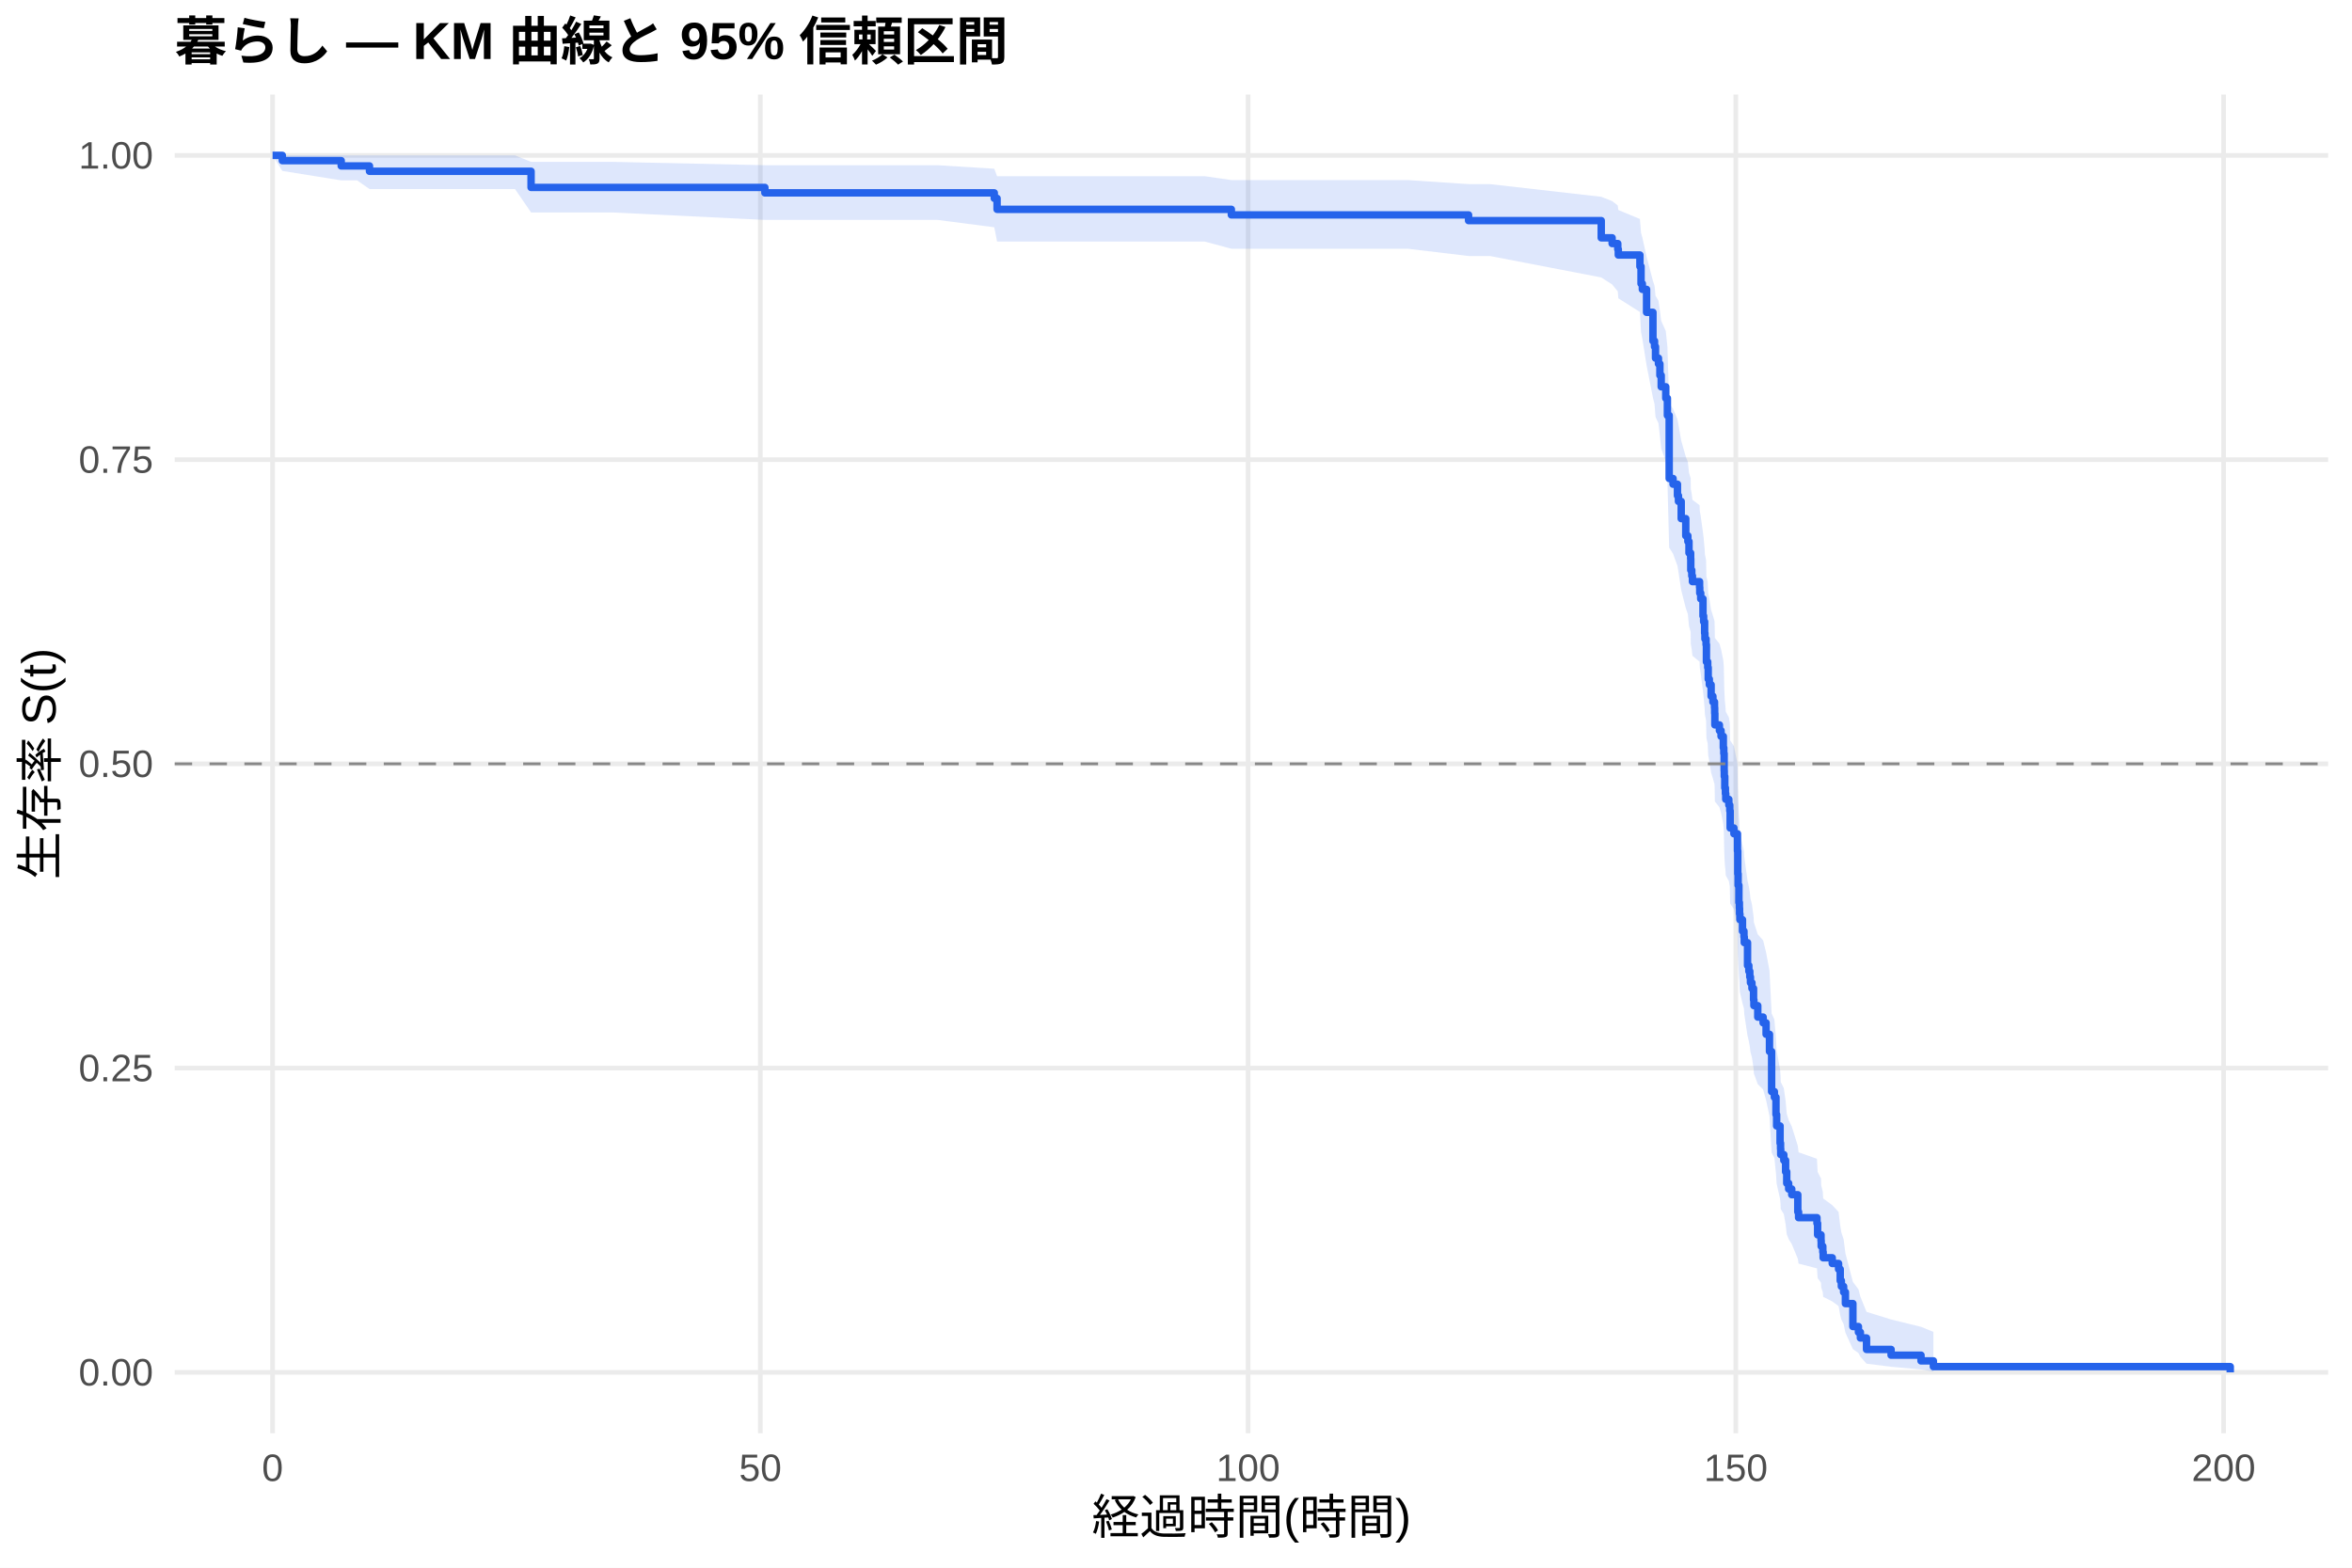
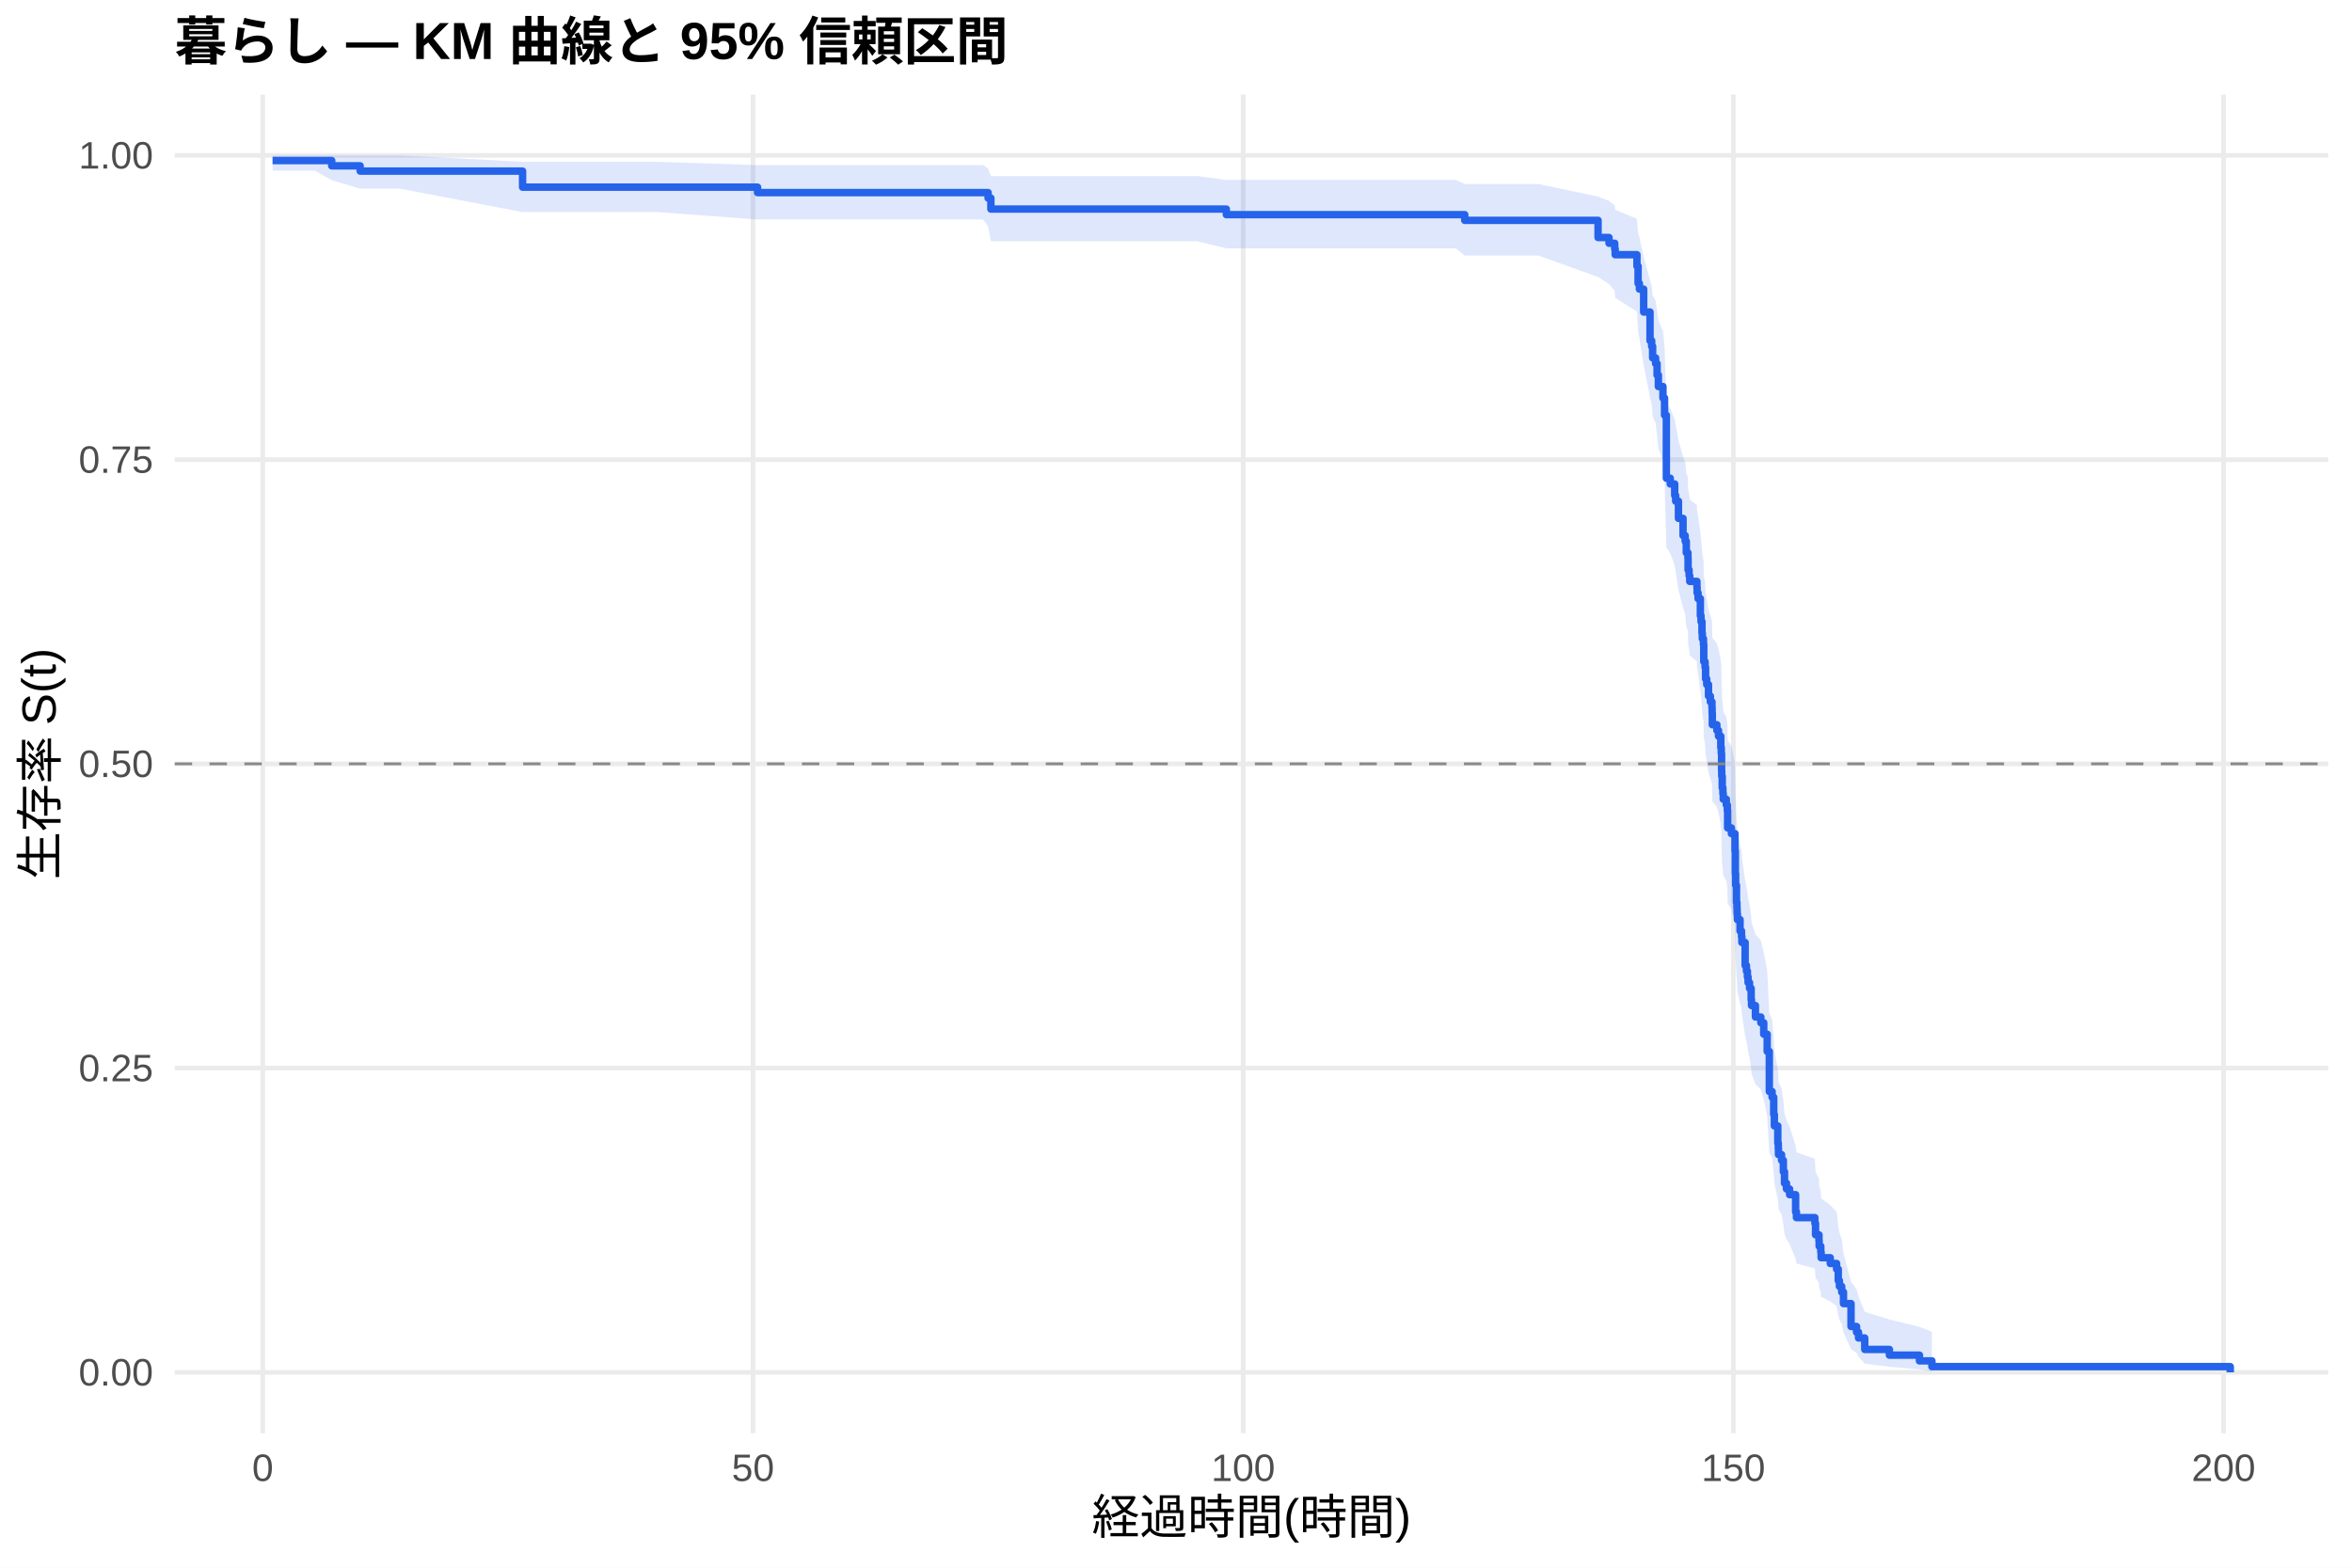
<svg xmlns="http://www.w3.org/2000/svg" width="540.00pt" height="360.00pt" viewBox="0 0 540.00 360.00">
  <g class="svglite">
    <defs>
      <style type="text/css">
    .svglite line, .svglite polyline, .svglite polygon, .svglite path, .svglite rect, .svglite circle {
      fill: none;
      stroke: #000000;
      stroke-linecap: round;
      stroke-linejoin: round;
      stroke-miterlimit: 10.00;
    }
    .svglite text {
      white-space: pre;
    }
    .svglite g.glyphgroup path {
      fill: inherit;
      stroke: none;
    }
  </style>
    </defs>
    <rect width="100%" height="100%" style="stroke: none; fill: #FFFFFF;" />
    <defs>
      <clipPath id="cpMC4wMHw1NDAuMDB8MC4wMHwzNjAuMDA=">
        <rect x="0.00" y="0.00" width="540.00" height="360.00" />
      </clipPath>
    </defs>
    <g clip-path="url(#cpMC4wMHw1NDAuMDB8MC4wMHwzNjAuMDA=)">
      <rect x="0" y="0.00" width="540.00" height="360.00" style="stroke-width: 1.07; stroke: none; fill: #FFFFFF;" />
    </g>
    <defs>
      <clipPath id="cpNDAuMTF8NTM0LjUyfDIxLjcxfDMyOS4xMg==">
        <rect x="40.11" y="21.71" width="494.41" height="307.41" />
      </clipPath>
    </defs>
    <g clip-path="url(#cpNDAuMTF8NTM0LjUyfDIxLjcxfDMyOS4xMg==)">
      <polyline points="40.11,315.14 534.52,315.14 " style="stroke-width: 1.07; stroke: #EBEBEB; stroke-linecap: butt;" />
      <polyline points="40.11,245.28 534.52,245.28 " style="stroke-width: 1.07; stroke: #EBEBEB; stroke-linecap: butt;" />
      <polyline points="40.11,175.41 534.52,175.41 " style="stroke-width: 1.07; stroke: #EBEBEB; stroke-linecap: butt;" />
      <polyline points="40.11,105.55 534.52,105.55 " style="stroke-width: 1.07; stroke: #EBEBEB; stroke-linecap: butt;" />
      <polyline points="40.11,35.68 534.52,35.68 " style="stroke-width: 1.07; stroke: #EBEBEB; stroke-linecap: butt;" />
-       <polyline points="62.58,329.12 62.58,21.71 " style="stroke-width: 1.07; stroke: #EBEBEB; stroke-linecap: butt;" />
-       <polyline points="174.57,329.12 174.57,21.71 " style="stroke-width: 1.07; stroke: #EBEBEB; stroke-linecap: butt;" />
-       <polyline points="286.55,329.12 286.55,21.71 " style="stroke-width: 1.07; stroke: #EBEBEB; stroke-linecap: butt;" />
-       <polyline points="398.53,329.12 398.53,21.71 " style="stroke-width: 1.07; stroke: #EBEBEB; stroke-linecap: butt;" />
-       <polyline points="510.52,329.12 510.52,21.71 " style="stroke-width: 1.07; stroke: #EBEBEB; stroke-linecap: butt;" />
-       <polygon points="62.58,35.68 64.82,35.68 78.34,35.68 81.99,35.68 84.83,35.68 118.24,35.68 121.93,37.17 140.67,37.17 175.61,37.94 215.25,37.94 228.28,38.75 228.92,40.46 239.63,40.46 264.08,40.46 276.58,40.46 282.71,41.35 294.84,41.35 323.21,41.35 337.17,42.28 342.09,42.28 367.63,45.19 370.13,46.18 371.43,47.19 371.55,48.22 376.51,50.29 376.77,53.47 377.07,54.55 378.04,58.92 379.50,64.50 379.87,65.64 380.09,67.91 380.77,69.06 381.10,71.36 381.40,73.68 382.45,76.01 382.82,79.53 383.23,92.66 384.12,93.87 385.13,96.29 385.36,97.51 385.99,101.17 387.04,104.86 387.52,106.09 387.78,108.56 388.16,109.80 388.19,112.28 388.42,113.52 388.57,114.77 390.21,116.02 390.25,117.27 390.47,118.52 390.99,122.28 391.14,123.54 391.37,126.06 391.44,127.33 391.70,128.60 391.78,132.40 392.08,133.68 392.19,136.23 392.45,137.51 392.86,140.07 393.27,141.35 393.64,142.64 393.68,143.92 393.72,146.50 394.76,147.79 395.14,149.09 395.66,151.68 395.77,152.98 395.85,156.88 395.88,158.19 396.00,160.80 396.14,162.11 396.22,163.42 396.93,164.74 397.15,166.05 397.23,170.01 398.09,171.33 398.91,175.31 398.98,180.63 399.06,183.30 399.24,187.32 399.35,188.67 399.39,190.01 399.47,191.36 400.06,194.06 400.40,195.42 400.47,196.77 401.22,202.21 401.52,203.58 401.74,204.94 401.89,206.31 402.23,207.68 402.60,210.43 402.68,211.81 403.57,214.57 404.80,215.95 405.48,218.72 406.26,222.90 406.75,232.73 407.38,234.14 407.75,238.40 407.90,241.26 408.69,245.57 408.80,247.01 408.84,248.45 409.55,249.90 409.96,252.81 410.22,255.73 410.66,257.20 411.37,258.67 412.76,263.12 412.94,264.61 417.16,266.11 417.31,269.12 418.09,270.63 418.13,272.15 418.50,273.67 418.58,275.21 420.67,276.75 422.12,278.30 422.50,281.42 422.76,283.00 423.28,284.58 423.69,287.79 425.41,294.37 426.68,296.06 427.13,297.77 428.54,301.25 434.18,303.00 441.05,304.69 443.89,305.84 443.89,314.96 441.05,314.48 434.18,313.86 428.54,313.15 427.13,311.56 426.68,310.70 425.41,309.81 423.69,306.03 423.28,304.04 422.76,303.02 422.50,302.00 422.12,299.92 420.67,298.86 418.58,297.80 418.50,296.73 418.13,295.65 418.09,294.57 417.31,293.48 417.16,291.27 412.94,290.17 412.76,289.05 411.37,285.68 410.66,284.54 410.22,283.41 409.96,281.12 409.55,278.81 408.84,277.65 408.80,276.49 408.69,275.33 407.90,271.81 407.75,269.45 407.38,265.89 406.75,264.70 406.26,256.28 405.48,252.64 404.80,250.19 403.57,248.97 402.68,246.52 402.60,245.29 402.23,242.82 401.89,241.58 401.74,240.34 401.52,239.10 401.22,237.86 400.47,232.87 400.40,231.62 400.06,230.36 399.47,227.85 399.39,226.59 399.35,225.33 399.24,224.06 399.06,220.26 398.98,217.72 398.91,212.61 398.09,208.77 397.23,207.48 397.15,203.61 396.93,202.32 396.22,201.02 396.14,199.73 396.00,198.43 395.88,195.83 395.85,194.53 395.77,190.61 395.66,189.30 395.14,186.68 394.76,185.36 393.72,184.05 393.68,181.41 393.64,180.09 393.27,178.77 392.86,177.44 392.45,174.79 392.19,173.46 392.08,170.80 391.78,169.46 391.70,165.45 391.44,164.11 391.37,162.76 391.14,160.07 390.99,158.72 390.47,154.66 390.25,153.31 390.21,151.95 388.57,150.59 388.42,149.23 388.19,147.86 388.16,145.13 387.78,143.76 387.52,141.02 387.04,139.64 385.99,135.50 385.36,131.34 385.13,129.95 384.12,127.16 383.23,125.76 382.82,110.20 382.45,105.90 381.40,103.02 381.10,100.12 380.77,97.20 380.09,95.74 379.87,92.80 379.50,91.33 378.04,83.88 377.07,77.82 376.77,76.28 376.51,71.64 371.55,68.50 371.43,66.91 370.13,65.32 367.63,63.71 342.09,58.79 337.17,58.79 323.21,57.12 294.84,57.12 282.71,57.12 276.58,55.47 264.08,55.47 239.63,55.47 228.92,55.47 228.28,52.19 215.25,50.50 175.61,50.50 140.67,48.79 121.93,48.79 118.24,43.41 84.83,43.41 81.99,41.42 78.34,41.42 64.82,39.25 62.58,35.68 " style="stroke-width: 0.00; stroke: none; stroke-linecap: butt; fill: #2563EB; fill-opacity: 0.15;" />
-       <polyline points="62.58,35.68 64.82,35.68 78.34,35.68 81.99,35.68 84.83,35.68 118.24,35.68 121.93,37.17 140.67,37.17 175.61,37.94 215.25,37.94 228.28,38.75 228.92,40.46 239.63,40.46 264.08,40.46 276.58,40.46 282.71,41.35 294.84,41.35 323.21,41.35 337.17,42.28 342.09,42.28 367.63,45.19 370.13,46.18 371.43,47.19 371.55,48.22 376.51,50.29 376.77,53.47 377.07,54.55 378.04,58.92 379.50,64.50 379.87,65.64 380.09,67.91 380.77,69.06 381.10,71.36 381.40,73.68 382.45,76.01 382.82,79.53 383.23,92.66 384.12,93.87 385.13,96.29 385.36,97.51 385.99,101.17 387.04,104.86 387.52,106.09 387.78,108.56 388.16,109.80 388.19,112.28 388.42,113.52 388.57,114.77 390.21,116.02 390.25,117.27 390.47,118.52 390.99,122.28 391.14,123.54 391.37,126.06 391.44,127.33 391.70,128.60 391.78,132.40 392.08,133.68 392.19,136.23 392.45,137.51 392.86,140.07 393.27,141.35 393.64,142.64 393.68,143.92 393.72,146.50 394.76,147.79 395.14,149.09 395.66,151.68 395.77,152.98 395.85,156.88 395.88,158.19 396.00,160.80 396.14,162.11 396.22,163.42 396.93,164.74 397.15,166.05 397.23,170.01 398.09,171.33 398.91,175.31 398.98,180.63 399.06,183.30 399.24,187.32 399.35,188.67 399.39,190.01 399.47,191.36 400.06,194.06 400.40,195.42 400.47,196.77 401.22,202.21 401.52,203.58 401.74,204.94 401.89,206.31 402.23,207.68 402.60,210.43 402.68,211.81 403.57,214.57 404.80,215.95 405.48,218.72 406.26,222.90 406.75,232.73 407.38,234.14 407.75,238.40 407.90,241.26 408.69,245.57 408.80,247.01 408.84,248.45 409.55,249.90 409.96,252.81 410.22,255.73 410.66,257.20 411.37,258.67 412.76,263.12 412.94,264.61 417.16,266.11 417.31,269.12 418.09,270.63 418.13,272.15 418.50,273.67 418.58,275.21 420.67,276.75 422.12,278.30 422.50,281.42 422.76,283.00 423.28,284.58 423.69,287.79 425.41,294.37 426.68,296.06 427.13,297.77 428.54,301.25 434.18,303.00 441.05,304.69 443.89,305.84 " style="stroke-width: 1.07; stroke: none; stroke-linecap: butt;" />
-       <polyline points="443.89,314.96 441.05,314.48 434.18,313.86 428.54,313.15 427.13,311.56 426.68,310.70 425.41,309.81 423.69,306.03 423.28,304.04 422.76,303.02 422.50,302.00 422.12,299.92 420.67,298.86 418.58,297.80 418.50,296.73 418.13,295.65 418.09,294.57 417.31,293.48 417.16,291.27 412.94,290.17 412.76,289.05 411.37,285.68 410.66,284.54 410.22,283.41 409.96,281.12 409.55,278.81 408.84,277.65 408.80,276.49 408.69,275.33 407.90,271.81 407.75,269.45 407.38,265.89 406.75,264.70 406.26,256.28 405.48,252.64 404.80,250.19 403.57,248.97 402.68,246.52 402.60,245.29 402.23,242.82 401.89,241.58 401.74,240.34 401.52,239.10 401.22,237.86 400.47,232.87 400.40,231.62 400.06,230.36 399.47,227.85 399.39,226.59 399.35,225.33 399.24,224.06 399.06,220.26 398.98,217.72 398.91,212.61 398.09,208.77 397.23,207.48 397.15,203.61 396.93,202.32 396.22,201.02 396.14,199.73 396.00,198.43 395.88,195.83 395.85,194.53 395.77,190.61 395.66,189.30 395.14,186.68 394.76,185.36 393.72,184.05 393.68,181.41 393.64,180.09 393.27,178.77 392.86,177.44 392.45,174.79 392.19,173.46 392.08,170.80 391.78,169.46 391.70,165.45 391.44,164.11 391.37,162.76 391.14,160.07 390.99,158.72 390.47,154.66 390.25,153.31 390.21,151.95 388.57,150.59 388.42,149.23 388.19,147.86 388.16,145.13 387.78,143.76 387.52,141.02 387.04,139.64 385.99,135.50 385.36,131.34 385.13,129.95 384.12,127.16 383.23,125.76 382.82,110.20 382.45,105.90 381.40,103.02 381.10,100.12 380.77,97.20 380.09,95.74 379.87,92.80 379.50,91.33 378.04,83.88 377.07,77.82 376.77,76.28 376.51,71.64 371.55,68.50 371.43,66.91 370.13,65.32 367.63,63.71 342.09,58.79 337.17,58.79 323.21,57.12 294.84,57.12 282.71,57.12 276.58,55.47 264.08,55.47 239.63,55.47 228.92,55.47 228.28,52.19 215.25,50.50 175.61,50.50 140.67,48.79 121.93,48.79 118.24,43.41 84.83,43.41 81.99,41.42 78.34,41.42 64.82,39.25 62.58,35.68 " style="stroke-width: 1.07; stroke: none; stroke-linecap: butt;" />
-       <polyline points="62.58,35.68 64.82,35.68 64.82,36.89 78.34,36.89 78.34,38.10 81.99,38.10 81.99,38.10 84.83,38.10 84.83,39.33 118.24,39.33 118.24,39.33 121.93,39.33 121.93,43.04 140.67,43.04 140.67,43.04 175.61,43.04 175.61,44.29 215.25,44.29 215.25,44.29 228.28,44.29 228.28,45.55 228.92,45.55 228.92,48.07 239.63,48.07 239.63,48.07 264.08,48.07 264.08,48.07 276.58,48.07 276.58,48.07 282.71,48.07 282.71,49.35 294.84,49.35 294.84,49.35 323.21,49.35 323.21,49.35 337.17,49.35 337.17,50.66 342.09,50.66 342.09,50.66 367.63,50.66 367.63,54.61 370.13,54.61 370.13,55.93 371.43,55.93 371.43,57.24 371.55,57.24 371.55,58.56 376.51,58.56 376.51,61.19 376.77,61.19 376.77,65.14 377.07,65.14 377.07,66.45 378.04,66.45 378.04,71.72 379.50,71.72 379.50,78.30 379.87,78.30 379.87,79.61 380.09,79.61 380.09,82.24 380.77,82.24 380.77,83.56 381.10,83.56 381.10,86.19 381.40,86.19 381.40,88.82 382.45,88.82 382.45,91.45 382.82,91.45 382.82,95.40 383.23,95.40 383.23,109.88 384.12,109.88 384.12,111.19 385.13,111.19 385.13,113.82 385.36,113.82 385.36,115.14 385.99,115.14 385.99,119.09 387.04,119.09 387.04,123.03 387.52,123.03 387.52,124.35 387.78,124.35 387.78,126.98 388.16,126.98 388.16,128.30 388.19,128.30 388.19,130.93 388.42,130.93 388.42,132.24 388.57,132.24 388.57,133.56 390.21,133.56 390.21,134.88 390.25,134.88 390.25,136.19 390.47,136.19 390.47,137.51 390.99,137.51 390.99,141.45 391.14,141.45 391.14,142.77 391.37,142.77 391.37,145.40 391.44,145.40 391.44,146.72 391.70,146.72 391.70,148.03 391.78,148.03 391.78,151.98 392.08,151.98 392.08,153.30 392.19,153.30 392.19,155.93 392.45,155.93 392.45,157.24 392.86,157.24 392.86,159.88 393.27,159.88 393.27,161.19 393.64,161.19 393.64,162.51 393.68,162.51 393.68,163.82 393.72,163.82 393.72,166.46 394.76,166.46 394.76,167.77 395.14,167.77 395.14,169.09 395.66,169.09 395.66,171.72 395.77,171.72 395.77,173.03 395.85,173.03 395.85,176.98 395.88,176.98 395.88,178.30 396.00,178.30 396.00,180.93 396.14,180.93 396.14,182.25 396.22,182.25 396.22,183.56 396.93,183.56 396.93,184.88 397.15,184.88 397.15,186.19 397.23,186.19 397.23,190.14 398.09,190.14 398.09,191.46 398.91,191.46 398.91,195.40 398.98,195.40 398.98,200.67 399.06,200.67 399.06,203.30 399.24,203.30 399.24,207.25 399.35,207.25 399.35,208.56 399.39,208.56 399.39,209.88 399.47,209.88 399.47,211.19 400.06,211.19 400.06,213.82 400.40,213.82 400.40,215.14 400.47,215.14 400.47,216.46 401.22,216.46 401.22,221.72 401.52,221.72 401.52,223.04 401.74,223.04 401.74,224.35 401.89,224.35 401.89,225.67 402.23,225.67 402.23,226.98 402.60,226.98 402.60,229.61 402.68,229.61 402.68,230.93 403.57,230.93 403.57,233.56 404.80,233.56 404.80,234.88 405.48,234.88 405.48,237.51 406.26,237.51 406.26,241.46 406.75,241.46 406.75,250.67 407.38,250.67 407.38,251.98 407.75,251.98 407.75,255.93 407.90,255.93 407.90,258.56 408.69,258.56 408.69,262.51 408.80,262.51 408.80,263.83 408.84,263.83 408.84,265.14 409.55,265.14 409.55,266.46 409.96,266.46 409.96,269.09 410.22,269.09 410.22,271.72 410.66,271.72 410.66,273.04 411.37,273.04 411.37,274.35 412.76,274.35 412.76,278.30 412.94,278.30 412.94,279.62 417.16,279.62 417.16,280.93 417.31,280.93 417.31,283.56 418.09,283.56 418.09,284.88 418.13,284.88 418.13,286.19 418.50,286.19 418.50,287.51 418.58,287.51 418.58,288.83 420.67,288.83 420.67,290.14 422.12,290.14 422.12,291.46 422.50,291.46 422.50,294.09 422.76,294.09 422.76,295.41 423.28,295.41 423.28,296.72 423.69,296.72 423.69,299.35 425.41,299.35 425.41,304.62 426.68,304.62 426.68,305.93 427.13,305.93 427.13,307.25 428.54,307.25 428.54,309.88 434.18,309.88 434.18,311.20 441.05,311.20 441.05,312.51 443.89,312.51 443.89,313.83 512.05,313.83 512.05,315.14 " style="stroke-width: 1.71; stroke: #2563EB; stroke-linecap: butt;" />
+       <polyline points="60.33,329.12 60.33,21.71 " style="stroke-width: 1.07; stroke: #EBEBEB; stroke-linecap: butt;" />
+       <polyline points="172.88,329.12 172.88,21.71 " style="stroke-width: 1.07; stroke: #EBEBEB; stroke-linecap: butt;" />
+       <polyline points="285.42,329.12 285.42,21.71 " style="stroke-width: 1.07; stroke: #EBEBEB; stroke-linecap: butt;" />
+       <polyline points="397.96,329.12 397.96,21.71 " style="stroke-width: 1.07; stroke: #EBEBEB; stroke-linecap: butt;" />
+       <polyline points="510.51,329.12 510.51,21.71 " style="stroke-width: 1.07; stroke: #EBEBEB; stroke-linecap: butt;" />
+       <polygon points="62.58,35.68 72.30,35.68 76.16,35.68 82.69,35.68 91.81,35.68 119.98,37.16 128.23,37.16 150.78,37.16 173.93,37.92 225.73,37.92 226.86,38.73 227.50,40.43 250.23,40.43 274.80,40.43 281.56,41.32 287.37,41.32 305.72,41.32 334.23,41.32 336.29,42.25 353.21,42.25 366.90,45.15 369.42,46.15 370.73,47.16 370.84,48.18 375.83,50.25 376.09,53.43 376.39,54.51 377.37,58.87 378.83,64.46 379.21,65.59 379.43,67.87 380.11,69.01 380.45,71.32 380.75,73.63 381.80,75.96 382.17,79.48 382.58,92.61 383.48,93.82 384.50,96.25 384.72,97.47 385.36,101.13 386.41,104.81 386.90,106.04 387.16,108.51 387.54,109.75 387.57,112.23 387.80,113.48 387.95,114.72 389.60,115.97 389.64,117.22 389.86,118.47 390.39,122.24 390.54,123.50 390.76,126.02 390.84,127.29 391.10,128.55 391.17,132.36 391.47,133.64 391.59,136.19 391.85,137.47 392.26,140.03 392.68,141.31 393.05,142.60 393.09,143.89 393.13,146.46 394.18,147.76 394.55,149.05 395.08,151.64 395.19,152.94 395.26,156.85 395.30,158.15 395.41,160.77 395.56,162.08 395.64,163.39 396.35,164.70 396.58,166.02 396.65,169.98 397.51,171.30 398.34,175.27 398.42,180.60 398.49,183.27 398.68,187.29 398.79,188.64 398.83,189.98 398.90,191.33 399.50,194.03 399.84,195.39 399.92,196.74 400.67,202.18 400.97,203.55 401.19,204.92 401.34,206.28 401.68,207.66 402.05,210.40 402.13,211.78 403.03,214.54 404.27,215.93 404.94,218.70 405.73,222.88 406.22,232.71 406.86,234.12 407.23,238.39 407.38,241.24 408.17,245.55 408.28,246.99 408.32,248.44 409.03,249.89 409.44,252.79 409.71,255.72 410.16,257.19 410.87,258.66 412.26,263.11 412.45,264.60 416.68,266.09 416.83,269.10 417.62,270.62 417.66,272.14 418.04,273.66 418.11,275.20 420.21,276.74 421.67,278.29 422.05,281.41 422.31,282.99 422.84,284.57 423.25,287.78 424.98,294.36 426.25,296.05 426.70,297.76 428.13,301.25 433.79,303.00 440.69,304.69 443.55,305.84 443.55,314.96 440.69,314.48 433.79,313.86 428.13,313.15 426.70,311.55 426.25,310.70 424.98,309.81 423.25,306.03 422.84,304.04 422.31,303.02 422.05,302.00 421.67,299.91 420.21,298.86 418.11,297.80 418.04,296.73 417.66,295.65 417.62,294.56 416.83,293.47 416.68,291.27 412.45,290.16 412.26,289.04 410.87,285.67 410.16,284.54 409.71,283.40 409.44,281.11 409.03,278.80 408.32,277.64 408.28,276.48 408.17,275.32 407.38,271.80 407.23,269.44 406.86,265.88 406.22,264.69 405.73,256.27 404.94,252.62 404.27,250.18 403.03,248.95 402.13,246.50 402.05,245.27 401.68,242.80 401.34,241.56 401.19,240.32 400.97,239.08 400.67,237.84 399.92,232.84 399.84,231.59 399.50,230.34 398.90,227.82 398.83,226.56 398.79,225.30 398.68,224.04 398.49,220.23 398.42,217.69 398.34,212.58 397.51,208.73 396.65,207.45 396.58,203.58 396.35,202.29 395.64,200.99 395.56,199.70 395.41,198.40 395.30,195.80 395.26,194.49 395.19,190.57 395.08,189.26 394.55,186.64 394.18,185.33 393.13,184.01 393.09,181.37 393.05,180.05 392.68,178.73 392.26,177.40 391.85,174.75 391.59,173.42 391.47,170.75 391.17,169.42 391.10,165.40 390.84,164.06 390.76,162.72 390.54,160.02 390.39,158.67 389.86,154.62 389.64,153.26 389.60,151.90 387.95,150.54 387.80,149.18 387.57,147.81 387.54,145.08 387.16,143.71 386.90,140.96 386.41,139.59 385.36,135.44 384.72,131.28 384.50,129.89 383.48,127.10 382.58,125.70 382.17,110.14 381.80,105.83 380.75,102.95 380.45,100.05 380.11,97.13 379.43,95.67 379.21,92.73 378.83,91.25 377.37,83.80 376.39,77.73 376.09,76.20 375.83,71.55 370.84,68.41 370.73,66.82 369.42,65.22 366.90,63.61 353.21,58.68 336.29,58.68 334.23,57.02 305.72,57.02 287.37,57.02 281.56,57.02 274.80,55.39 250.23,55.39 227.50,55.39 226.86,52.09 225.73,50.40 173.93,50.40 150.78,48.69 128.23,48.69 119.98,48.69 91.81,43.32 82.69,43.32 76.16,41.37 72.30,39.19 62.58,39.19 " style="stroke-width: 0.00; stroke: none; stroke-linecap: butt; fill: #2563EB; fill-opacity: 0.15;" />
+       <polyline points="62.58,35.68 72.30,35.68 76.16,35.68 82.69,35.68 91.81,35.68 119.98,37.16 128.23,37.16 150.78,37.16 173.93,37.92 225.73,37.92 226.86,38.73 227.50,40.43 250.23,40.43 274.80,40.43 281.56,41.32 287.37,41.32 305.72,41.32 334.23,41.32 336.29,42.25 353.21,42.25 366.90,45.15 369.42,46.15 370.73,47.16 370.84,48.18 375.83,50.25 376.09,53.43 376.39,54.51 377.37,58.87 378.83,64.46 379.21,65.59 379.43,67.87 380.11,69.01 380.45,71.32 380.75,73.63 381.80,75.96 382.17,79.48 382.58,92.61 383.48,93.82 384.50,96.25 384.72,97.47 385.36,101.13 386.41,104.81 386.90,106.04 387.16,108.51 387.54,109.75 387.57,112.23 387.80,113.48 387.95,114.72 389.60,115.97 389.64,117.22 389.86,118.47 390.39,122.24 390.54,123.50 390.76,126.02 390.84,127.29 391.10,128.55 391.17,132.36 391.47,133.64 391.59,136.19 391.85,137.47 392.26,140.03 392.68,141.31 393.05,142.60 393.09,143.89 393.13,146.46 394.18,147.76 394.55,149.05 395.08,151.64 395.19,152.94 395.26,156.85 395.30,158.15 395.41,160.77 395.56,162.08 395.64,163.39 396.35,164.70 396.58,166.02 396.65,169.98 397.51,171.30 398.34,175.27 398.42,180.60 398.49,183.27 398.68,187.29 398.79,188.64 398.83,189.98 398.90,191.33 399.50,194.03 399.84,195.39 399.92,196.74 400.67,202.18 400.97,203.55 401.19,204.92 401.34,206.28 401.68,207.66 402.05,210.40 402.13,211.78 403.03,214.54 404.27,215.93 404.94,218.70 405.73,222.88 406.22,232.71 406.86,234.12 407.23,238.39 407.38,241.24 408.17,245.55 408.28,246.99 408.32,248.44 409.03,249.89 409.44,252.79 409.71,255.72 410.16,257.19 410.87,258.66 412.26,263.11 412.45,264.60 416.68,266.09 416.83,269.10 417.62,270.62 417.66,272.14 418.04,273.66 418.11,275.20 420.21,276.74 421.67,278.29 422.05,281.41 422.31,282.99 422.84,284.57 423.25,287.78 424.98,294.36 426.25,296.05 426.70,297.76 428.13,301.25 433.79,303.00 440.69,304.69 443.55,305.84 " style="stroke-width: 1.07; stroke: none; stroke-linecap: butt;" />
+       <polyline points="443.55,314.96 440.69,314.48 433.79,313.86 428.13,313.15 426.70,311.55 426.25,310.70 424.98,309.81 423.25,306.03 422.84,304.04 422.31,303.02 422.05,302.00 421.67,299.91 420.21,298.86 418.11,297.80 418.04,296.73 417.66,295.65 417.62,294.56 416.83,293.47 416.68,291.27 412.45,290.16 412.26,289.04 410.87,285.67 410.16,284.54 409.71,283.40 409.44,281.11 409.03,278.80 408.32,277.64 408.28,276.48 408.17,275.32 407.38,271.80 407.23,269.44 406.86,265.88 406.22,264.69 405.73,256.27 404.94,252.62 404.27,250.18 403.03,248.95 402.13,246.50 402.05,245.27 401.68,242.80 401.34,241.56 401.19,240.32 400.97,239.08 400.67,237.84 399.92,232.84 399.84,231.59 399.50,230.34 398.90,227.82 398.83,226.56 398.79,225.30 398.68,224.04 398.49,220.23 398.42,217.69 398.34,212.58 397.51,208.73 396.65,207.45 396.58,203.58 396.35,202.29 395.64,200.99 395.56,199.70 395.41,198.40 395.30,195.80 395.26,194.49 395.19,190.57 395.08,189.26 394.55,186.64 394.18,185.33 393.13,184.01 393.09,181.37 393.05,180.05 392.68,178.73 392.26,177.40 391.85,174.75 391.59,173.42 391.47,170.75 391.17,169.42 391.10,165.40 390.84,164.06 390.76,162.72 390.54,160.02 390.39,158.67 389.86,154.62 389.64,153.26 389.60,151.90 387.95,150.54 387.80,149.18 387.57,147.81 387.54,145.08 387.16,143.71 386.90,140.96 386.41,139.59 385.36,135.44 384.72,131.28 384.50,129.89 383.48,127.10 382.58,125.70 382.17,110.14 381.80,105.83 380.75,102.95 380.45,100.05 380.11,97.13 379.43,95.67 379.21,92.73 378.83,91.25 377.37,83.80 376.39,77.73 376.09,76.20 375.83,71.55 370.84,68.41 370.73,66.82 369.42,65.22 366.90,63.61 353.21,58.68 336.29,58.68 334.23,57.02 305.72,57.02 287.37,57.02 281.56,57.02 274.80,55.39 250.23,55.39 227.50,55.39 226.86,52.09 225.73,50.40 173.93,50.40 150.78,48.69 128.23,48.69 119.98,48.69 91.81,43.32 82.69,43.32 76.16,41.37 72.30,39.19 62.58,39.19 " style="stroke-width: 1.07; stroke: none; stroke-linecap: butt;" />
+       <polyline points="62.58,36.87 72.30,36.87 72.30,36.87 76.16,36.87 76.16,38.08 82.69,38.08 82.69,39.29 91.81,39.29 91.81,39.29 119.98,39.29 119.98,42.98 128.23,42.98 128.23,42.98 150.78,42.98 150.78,42.98 173.93,42.98 173.93,44.23 225.73,44.23 225.73,44.23 226.86,44.23 226.86,45.49 227.50,45.49 227.50,48.01 250.23,48.01 250.23,48.01 274.80,48.01 274.80,48.01 281.56,48.01 281.56,49.29 287.37,49.29 287.37,49.29 305.72,49.29 305.72,49.29 334.23,49.29 334.23,49.29 336.29,49.29 336.29,50.60 353.21,50.60 353.21,50.60 366.90,50.60 366.90,54.54 369.42,54.54 369.42,55.86 370.73,55.86 370.73,57.18 370.84,57.18 370.84,58.49 375.83,58.49 375.83,61.12 376.09,61.12 376.09,65.07 376.39,65.07 376.39,66.39 377.37,66.39 377.37,71.65 378.83,71.65 378.83,78.23 379.21,78.23 379.21,79.55 379.43,79.55 379.43,82.18 380.11,82.18 380.11,83.50 380.45,83.50 380.45,86.13 380.75,86.13 380.75,88.76 381.80,88.76 381.80,91.40 382.17,91.40 382.17,95.34 382.58,95.34 382.58,109.82 383.48,109.82 383.48,111.14 384.50,111.14 384.50,113.77 384.72,113.77 384.72,115.09 385.36,115.09 385.36,119.04 386.41,119.04 386.41,122.98 386.90,122.98 386.90,124.30 387.16,124.30 387.16,126.93 387.54,126.93 387.54,128.25 387.57,128.25 387.57,130.88 387.80,130.88 387.80,132.20 387.95,132.20 387.95,133.51 389.60,133.51 389.60,134.83 389.64,134.83 389.64,136.15 389.86,136.15 389.86,137.46 390.39,137.46 390.39,141.41 390.54,141.41 390.54,142.73 390.76,142.73 390.76,145.36 390.84,145.36 390.84,146.67 391.10,146.67 391.10,147.99 391.17,147.99 391.17,151.94 391.47,151.94 391.47,153.26 391.59,153.26 391.59,155.89 391.85,155.89 391.85,157.20 392.26,157.20 392.26,159.84 392.68,159.84 392.68,161.15 393.05,161.15 393.05,162.47 393.09,162.47 393.09,163.78 393.13,163.78 393.13,166.42 394.18,166.42 394.18,167.73 394.55,167.73 394.55,169.05 395.08,169.05 395.08,171.68 395.19,171.68 395.19,173.00 395.26,173.00 395.26,176.95 395.30,176.95 395.30,178.26 395.41,178.26 395.41,180.89 395.56,180.89 395.56,182.21 395.64,182.21 395.64,183.53 396.35,183.53 396.35,184.84 396.58,184.84 396.58,186.16 396.65,186.16 396.65,190.11 397.51,190.11 397.51,191.42 398.34,191.42 398.34,195.37 398.42,195.37 398.42,200.64 398.49,200.64 398.49,203.27 398.68,203.27 398.68,207.22 398.79,207.22 398.79,208.53 398.83,208.53 398.83,209.85 398.90,209.85 398.90,211.17 399.50,211.17 399.50,213.80 399.84,213.80 399.84,215.11 399.92,215.11 399.92,216.43 400.67,216.43 400.67,221.70 400.97,221.70 400.97,223.01 401.19,223.01 401.19,224.33 401.34,224.33 401.34,225.64 401.68,225.64 401.68,226.96 402.05,226.96 402.05,229.59 402.13,229.59 402.13,230.91 403.03,230.91 403.03,233.54 404.27,233.54 404.27,234.86 404.94,234.86 404.94,237.49 405.73,237.49 405.73,241.44 406.22,241.44 406.22,250.65 406.86,250.65 406.86,251.97 407.23,251.97 407.23,255.92 407.38,255.92 407.38,258.55 408.17,258.55 408.17,262.50 408.28,262.50 408.28,263.81 408.32,263.81 408.32,265.13 409.03,265.13 409.03,266.44 409.44,266.44 409.44,269.08 409.71,269.08 409.71,271.71 410.16,271.71 410.16,273.03 410.87,273.03 410.87,274.34 412.26,274.34 412.26,278.29 412.45,278.29 412.45,279.61 416.68,279.61 416.68,280.92 416.83,280.92 416.83,283.55 417.62,283.55 417.62,284.87 417.66,284.87 417.66,286.19 418.04,286.19 418.04,287.50 418.11,287.50 418.11,288.82 420.21,288.82 420.21,290.14 421.67,290.14 421.67,291.45 422.05,291.45 422.05,294.08 422.31,294.08 422.31,295.40 422.84,295.40 422.84,296.72 423.25,296.72 423.25,299.35 424.98,299.35 424.98,304.61 426.25,304.61 426.25,305.93 426.70,305.93 426.70,307.25 428.13,307.25 428.13,309.88 433.79,309.88 433.79,311.19 440.69,311.19 440.69,312.51 443.55,312.51 443.55,313.83 512.05,313.83 512.05,315.14 " style="stroke-width: 1.71; stroke: #2563EB; stroke-linecap: butt;" />
      <line x1="40.11" y1="175.41" x2="534.52" y2="175.41" style="stroke-width: 0.64; stroke: #888888; stroke-dasharray: 4.00,4.00; stroke-linecap: butt;" />
    </g>
    <g clip-path="url(#cpMC4wMHw1NDAuMDB8MC4wMHwzNjAuMDA=)">
      <text x="35.18" y="318.17" text-anchor="end" style="font-size: 8.80px;fill: #4D4D4D; font-family: &quot;Liberation Sans&quot;;" textLength="17.11px" lengthAdjust="spacingAndGlyphs">0.00</text>
      <text x="35.18" y="248.30" text-anchor="end" style="font-size: 8.80px;fill: #4D4D4D; font-family: &quot;Liberation Sans&quot;;" textLength="17.11px" lengthAdjust="spacingAndGlyphs">0.25</text>
      <text x="35.18" y="178.44" text-anchor="end" style="font-size: 8.80px;fill: #4D4D4D; font-family: &quot;Liberation Sans&quot;;" textLength="17.11px" lengthAdjust="spacingAndGlyphs">0.50</text>
      <text x="35.18" y="108.57" text-anchor="end" style="font-size: 8.80px;fill: #4D4D4D; font-family: &quot;Liberation Sans&quot;;" textLength="17.11px" lengthAdjust="spacingAndGlyphs">0.75</text>
      <text x="35.18" y="38.71" text-anchor="end" style="font-size: 8.80px;fill: #4D4D4D; font-family: &quot;Liberation Sans&quot;;" textLength="17.11px" lengthAdjust="spacingAndGlyphs">1.00</text>
-       <text x="62.58" y="340.10" text-anchor="middle" style="font-size: 8.80px;fill: #4D4D4D; font-family: &quot;Liberation Sans&quot;;" textLength="4.89px" lengthAdjust="spacingAndGlyphs">0</text>
-       <text x="174.57" y="340.10" text-anchor="middle" style="font-size: 8.80px;fill: #4D4D4D; font-family: &quot;Liberation Sans&quot;;" textLength="9.78px" lengthAdjust="spacingAndGlyphs">50</text>
-       <text x="286.55" y="340.10" text-anchor="middle" style="font-size: 8.80px;fill: #4D4D4D; font-family: &quot;Liberation Sans&quot;;" textLength="14.67px" lengthAdjust="spacingAndGlyphs">100</text>
-       <text x="398.53" y="340.10" text-anchor="middle" style="font-size: 8.80px;fill: #4D4D4D; font-family: &quot;Liberation Sans&quot;;" textLength="14.67px" lengthAdjust="spacingAndGlyphs">150</text>
-       <text x="510.52" y="340.10" text-anchor="middle" style="font-size: 8.80px;fill: #4D4D4D; font-family: &quot;Liberation Sans&quot;;" textLength="14.67px" lengthAdjust="spacingAndGlyphs">200</text>
+       <text x="60.33" y="340.10" text-anchor="middle" style="font-size: 8.80px;fill: #4D4D4D; font-family: &quot;Liberation Sans&quot;;" textLength="4.89px" lengthAdjust="spacingAndGlyphs">0</text>
+       <text x="172.88" y="340.10" text-anchor="middle" style="font-size: 8.80px;fill: #4D4D4D; font-family: &quot;Liberation Sans&quot;;" textLength="9.78px" lengthAdjust="spacingAndGlyphs">50</text>
+       <text x="285.42" y="340.10" text-anchor="middle" style="font-size: 8.80px;fill: #4D4D4D; font-family: &quot;Liberation Sans&quot;;" textLength="14.67px" lengthAdjust="spacingAndGlyphs">100</text>
+       <text x="397.96" y="340.10" text-anchor="middle" style="font-size: 8.80px;fill: #4D4D4D; font-family: &quot;Liberation Sans&quot;;" textLength="14.67px" lengthAdjust="spacingAndGlyphs">150</text>
+       <text x="510.51" y="340.10" text-anchor="middle" style="font-size: 8.80px;fill: #4D4D4D; font-family: &quot;Liberation Sans&quot;;" textLength="14.67px" lengthAdjust="spacingAndGlyphs">200</text>
      <text x="287.32" y="352.24" text-anchor="middle" style="font-size: 11.00px; font-family: &quot;Liberation Sans&quot;;" textLength="73.31px" lengthAdjust="spacingAndGlyphs">経過時間(時間)</text>
      <text transform="translate(13.05,175.41) rotate(-90)" text-anchor="middle" style="font-size: 11.00px; font-family: &quot;Liberation Sans&quot;;" textLength="53.78px" lengthAdjust="spacingAndGlyphs">生存率 S(t)</text>
      <text x="40.11" y="13.74" style="font-size: 12.00px; font-weight: bold; font-family: &quot;Liberation Sans&quot;;" textLength="191.33px" lengthAdjust="spacingAndGlyphs">暮らし — KM 曲線と 95% 信頼区間</text>
    </g>
  </g>
</svg>
